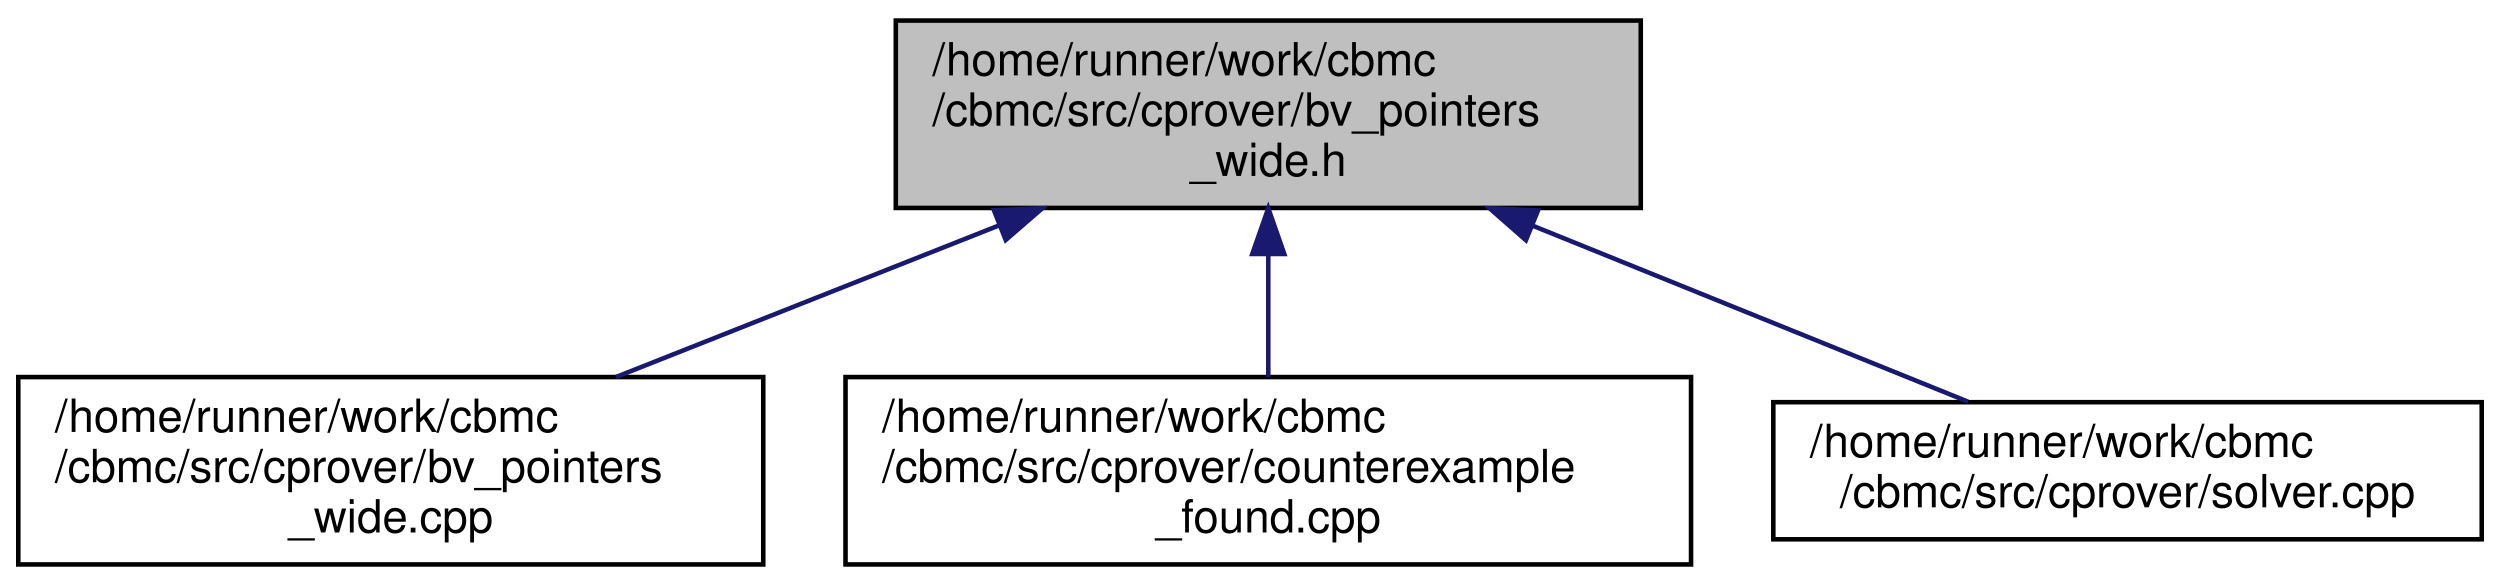
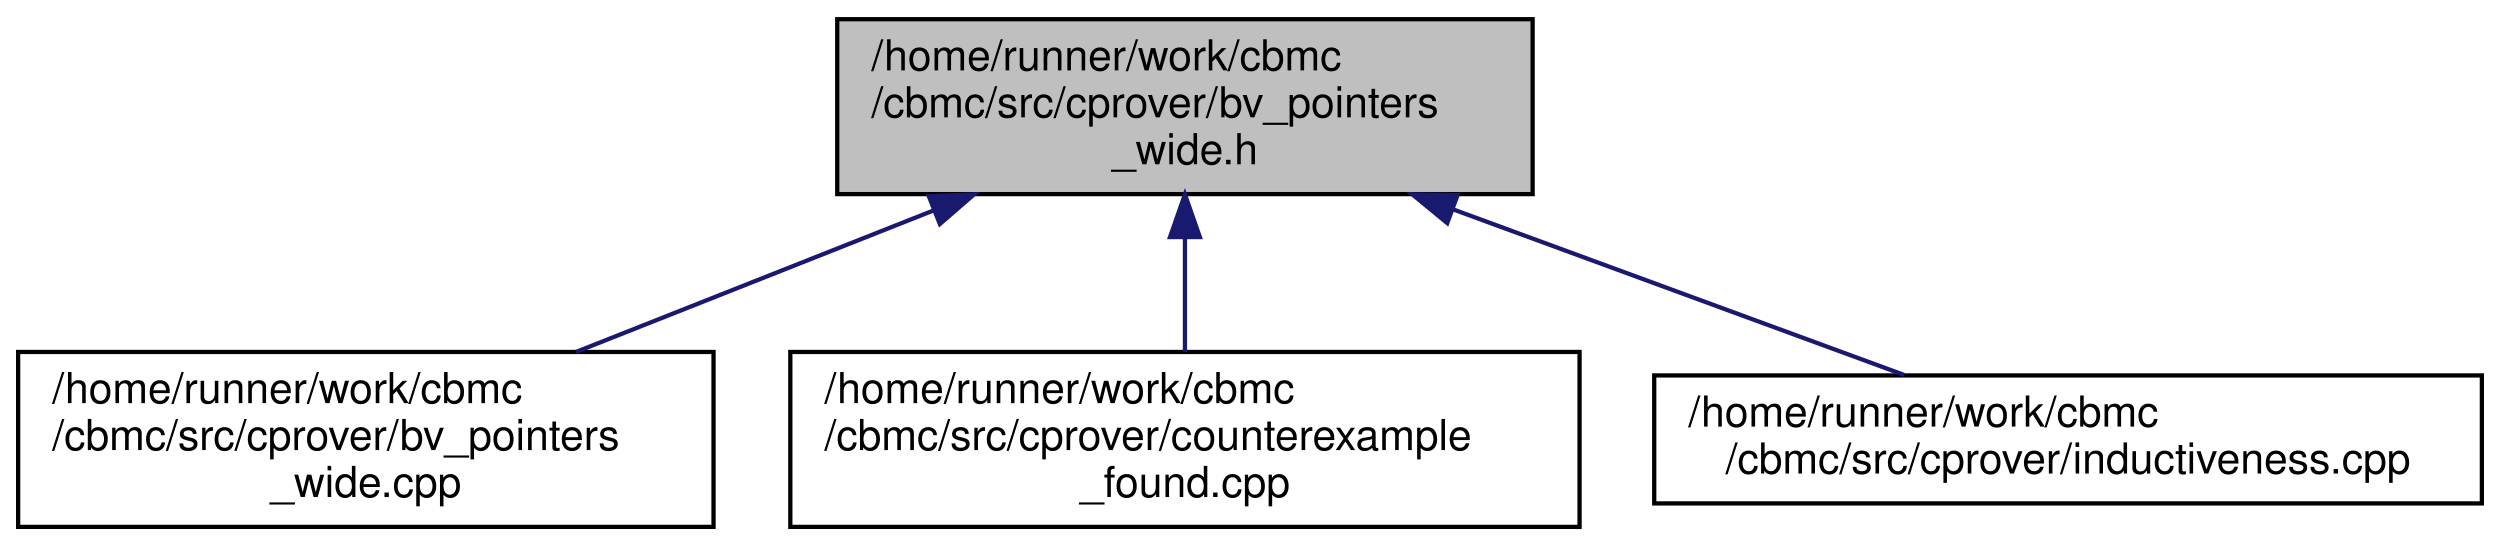
- <svg xmlns="http://www.w3.org/2000/svg" xmlns:xlink="http://www.w3.org/1999/xlink" width="547pt" height="128pt" viewBox="0.00 0.00 547.00 128.00">
+ <svg xmlns="http://www.w3.org/2000/svg" xmlns:xlink="http://www.w3.org/1999/xlink" width="586pt" height="128pt" viewBox="0.00 0.00 585.50 128.00">
  <g id="graph0" class="graph" transform="scale(1 1) rotate(0) translate(4 124)">
    <g id="node1" class="node">
      <g id="a_node1">
        <a xlink:title=" ">
          <polygon fill="#bfbfbf" stroke="black" points="192,-78.5 192,-119.5 355,-119.5 355,-78.5 192,-78.5" />
          <text text-anchor="start" x="200" y="-107.5" font-family="Helvetica,sans-Serif" font-size="10.00">/home/runner/work/cbmc</text>
          <text text-anchor="start" x="200" y="-96.5" font-family="Helvetica,sans-Serif" font-size="10.00">/cbmc/src/cprover/bv_pointers</text>
          <text text-anchor="middle" x="273.5" y="-85.5" font-family="Helvetica,sans-Serif" font-size="10.00">_wide.h</text>
        </a>
      </g>
    </g>
    <g id="node2" class="node">
      <g id="a_node2">
        <a xlink:href="bv__pointers__wide_8cpp.html" target="_top" xlink:title=" ">
          <polygon fill="none" stroke="black" points="0,-0.5 0,-41.5 163,-41.5 163,-0.5 0,-0.5" />
          <text text-anchor="start" x="8" y="-29.5" font-family="Helvetica,sans-Serif" font-size="10.00">/home/runner/work/cbmc</text>
          <text text-anchor="start" x="8" y="-18.5" font-family="Helvetica,sans-Serif" font-size="10.00">/cbmc/src/cprover/bv_pointers</text>
          <text text-anchor="middle" x="81.5" y="-7.5" font-family="Helvetica,sans-Serif" font-size="10.00">_wide.cpp</text>
        </a>
      </g>
    </g>
    <g id="edge1" class="edge">
      <path fill="none" stroke="midnightblue" d="M214.41,-74.61C187.61,-64 156.28,-51.6 130.78,-41.51" />
      <polygon fill="midnightblue" stroke="midnightblue" points="213.47,-78 224.06,-78.43 216.05,-71.49 213.47,-78" />
    </g>
    <g id="node3" class="node">
      <g id="a_node3">
        <a xlink:href="counterexample__found_8cpp.html" target="_top" xlink:title=" ">
          <polygon fill="none" stroke="black" points="181,-0.5 181,-41.5 366,-41.5 366,-0.5 181,-0.5" />
          <text text-anchor="start" x="189" y="-29.5" font-family="Helvetica,sans-Serif" font-size="10.00">/home/runner/work/cbmc</text>
          <text text-anchor="start" x="189" y="-18.5" font-family="Helvetica,sans-Serif" font-size="10.00">/cbmc/src/cprover/counterexample</text>
          <text text-anchor="middle" x="273.5" y="-7.5" font-family="Helvetica,sans-Serif" font-size="10.00">_found.cpp</text>
        </a>
      </g>
    </g>
    <g id="edge2" class="edge">
      <path fill="none" stroke="midnightblue" d="M273.5,-68.3C273.5,-59.3 273.5,-49.65 273.5,-41.51" />
      <polygon fill="midnightblue" stroke="midnightblue" points="270,-68.43 273.5,-78.43 277,-68.43 270,-68.43" />
    </g>
    <g id="node4" class="node">
      <g id="a_node4">
-         <a xlink:href="solver_8cpp.html" target="_top" xlink:title=" ">
-           <polygon fill="none" stroke="black" points="384,-6 384,-36 539,-36 539,-6 384,-6" />
-           <text text-anchor="start" x="392" y="-24" font-family="Helvetica,sans-Serif" font-size="10.00">/home/runner/work/cbmc</text>
-           <text text-anchor="middle" x="461.5" y="-13" font-family="Helvetica,sans-Serif" font-size="10.00">/cbmc/src/cprover/solver.cpp</text>
+         <a xlink:href="inductiveness_8cpp.html" target="_top" xlink:title=" ">
+           <polygon fill="none" stroke="black" points="383.5,-6 383.5,-36 577.5,-36 577.5,-6 383.5,-6" />
+           <text text-anchor="start" x="391.5" y="-24" font-family="Helvetica,sans-Serif" font-size="10.00">/home/runner/work/cbmc</text>
+           <text text-anchor="middle" x="480.5" y="-13" font-family="Helvetica,sans-Serif" font-size="10.00">/cbmc/src/cprover/inductiveness.cpp</text>
        </a>
      </g>
    </g>
    <g id="edge3" class="edge">
-       <path fill="none" stroke="midnightblue" d="M331.36,-74.61C362.51,-62.02 399.91,-46.9 426.6,-36.11" />
-       <polygon fill="midnightblue" stroke="midnightblue" points="329.87,-71.44 321.91,-78.43 332.5,-77.93 329.87,-71.44" />
+       <path fill="none" stroke="midnightblue" d="M336.33,-74.93C370.8,-62.28 412.43,-46.99 442.08,-36.11" />
+       <polygon fill="midnightblue" stroke="midnightblue" points="334.99,-71.7 326.81,-78.43 337.4,-78.27 334.99,-71.7" />
    </g>
  </g>
</svg>
